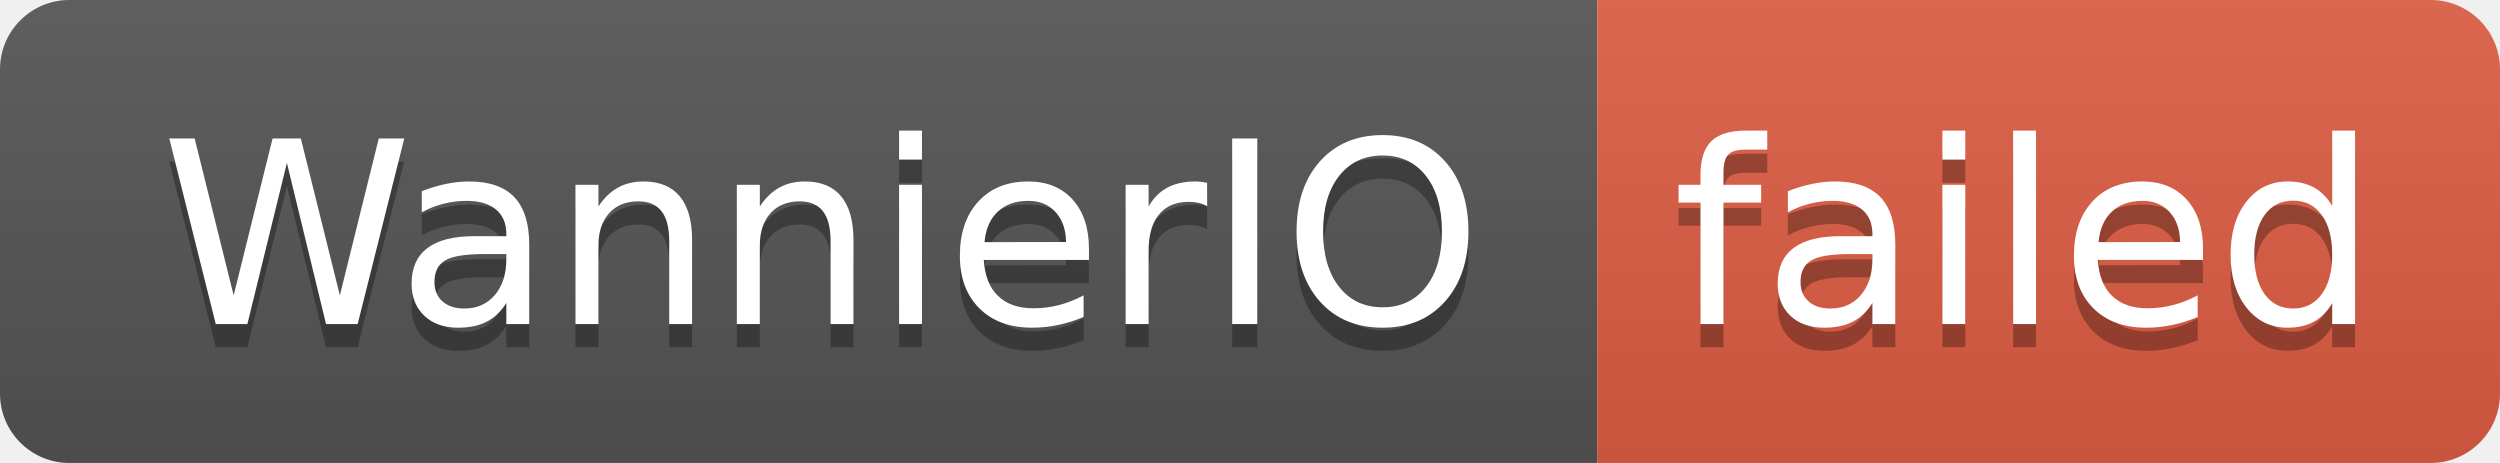
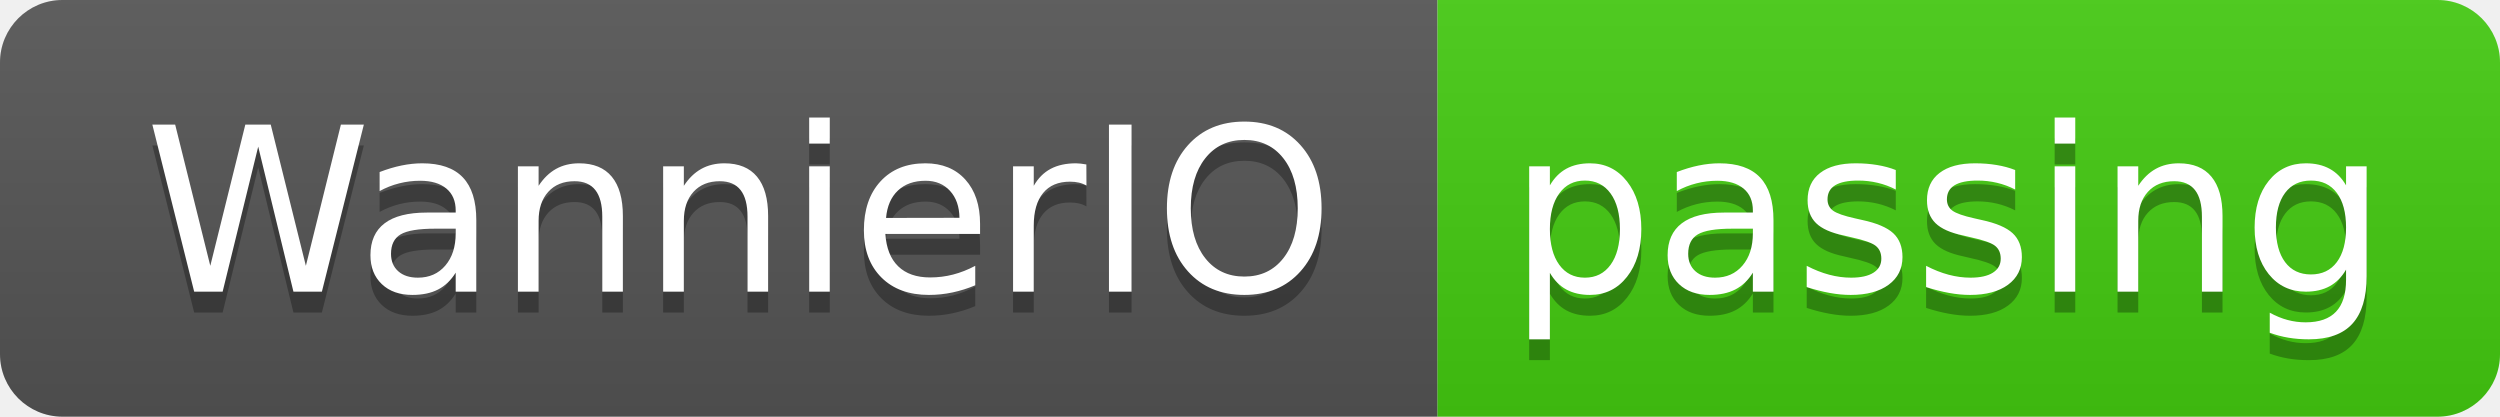
- <svg xmlns="http://www.w3.org/2000/svg" width="108" height="20" role="img" aria-label="WannierIO: failed">
+ <svg xmlns="http://www.w3.org/2000/svg" width="120" height="20" role="img" aria-label="WannierIO: passing">
  <linearGradient id="s" x2="0" y2="100%">
    <stop offset="0" stop-color="#bbb" stop-opacity=".1" />
    <stop offset="1" stop-opacity=".1" />
  </linearGradient>
  <clipPath id="r">
-     <rect width="108" height="20" rx="3" fill="#fff" />
+     <rect width="120" height="20" rx="3" fill="#fff" />
  </clipPath>
  <g clip-path="url(#r)">
    <rect width="69" height="20" fill="#555" />
-     <rect x="69" width="39" height="20" fill="#e05d44" />
-     <rect width="108" height="20" fill="url(#s)" />
+     <rect x="69" width="51" height="20" fill="#4c1" />
+     <rect width="120" height="20" fill="url(#s)" />
  </g>
  <g fill="#fff" text-anchor="middle" font-family="Verdana,Geneva,DejaVu Sans,sans-serif" text-rendering="geometricPrecision" font-size="110">
    <text aria-hidden="true" x="355" y="150" fill="#010101" fill-opacity=".3" transform="scale(.1)" textLength="590">WannierIO</text>
    <text x="355" y="140" transform="scale(.1)" fill="#fff" textLength="590">WannierIO</text>
-     <text aria-hidden="true" x="875" y="150" fill="#010101" fill-opacity=".3" transform="scale(.1)" textLength="290">failed</text>
-     <text x="875" y="140" transform="scale(.1)" fill="#fff" textLength="290">failed</text>
+     <text aria-hidden="true" x="935" y="150" fill="#010101" fill-opacity=".3" transform="scale(.1)" textLength="410">passing</text>
+     <text x="935" y="140" transform="scale(.1)" fill="#fff" textLength="410">passing</text>
  </g>
</svg>
